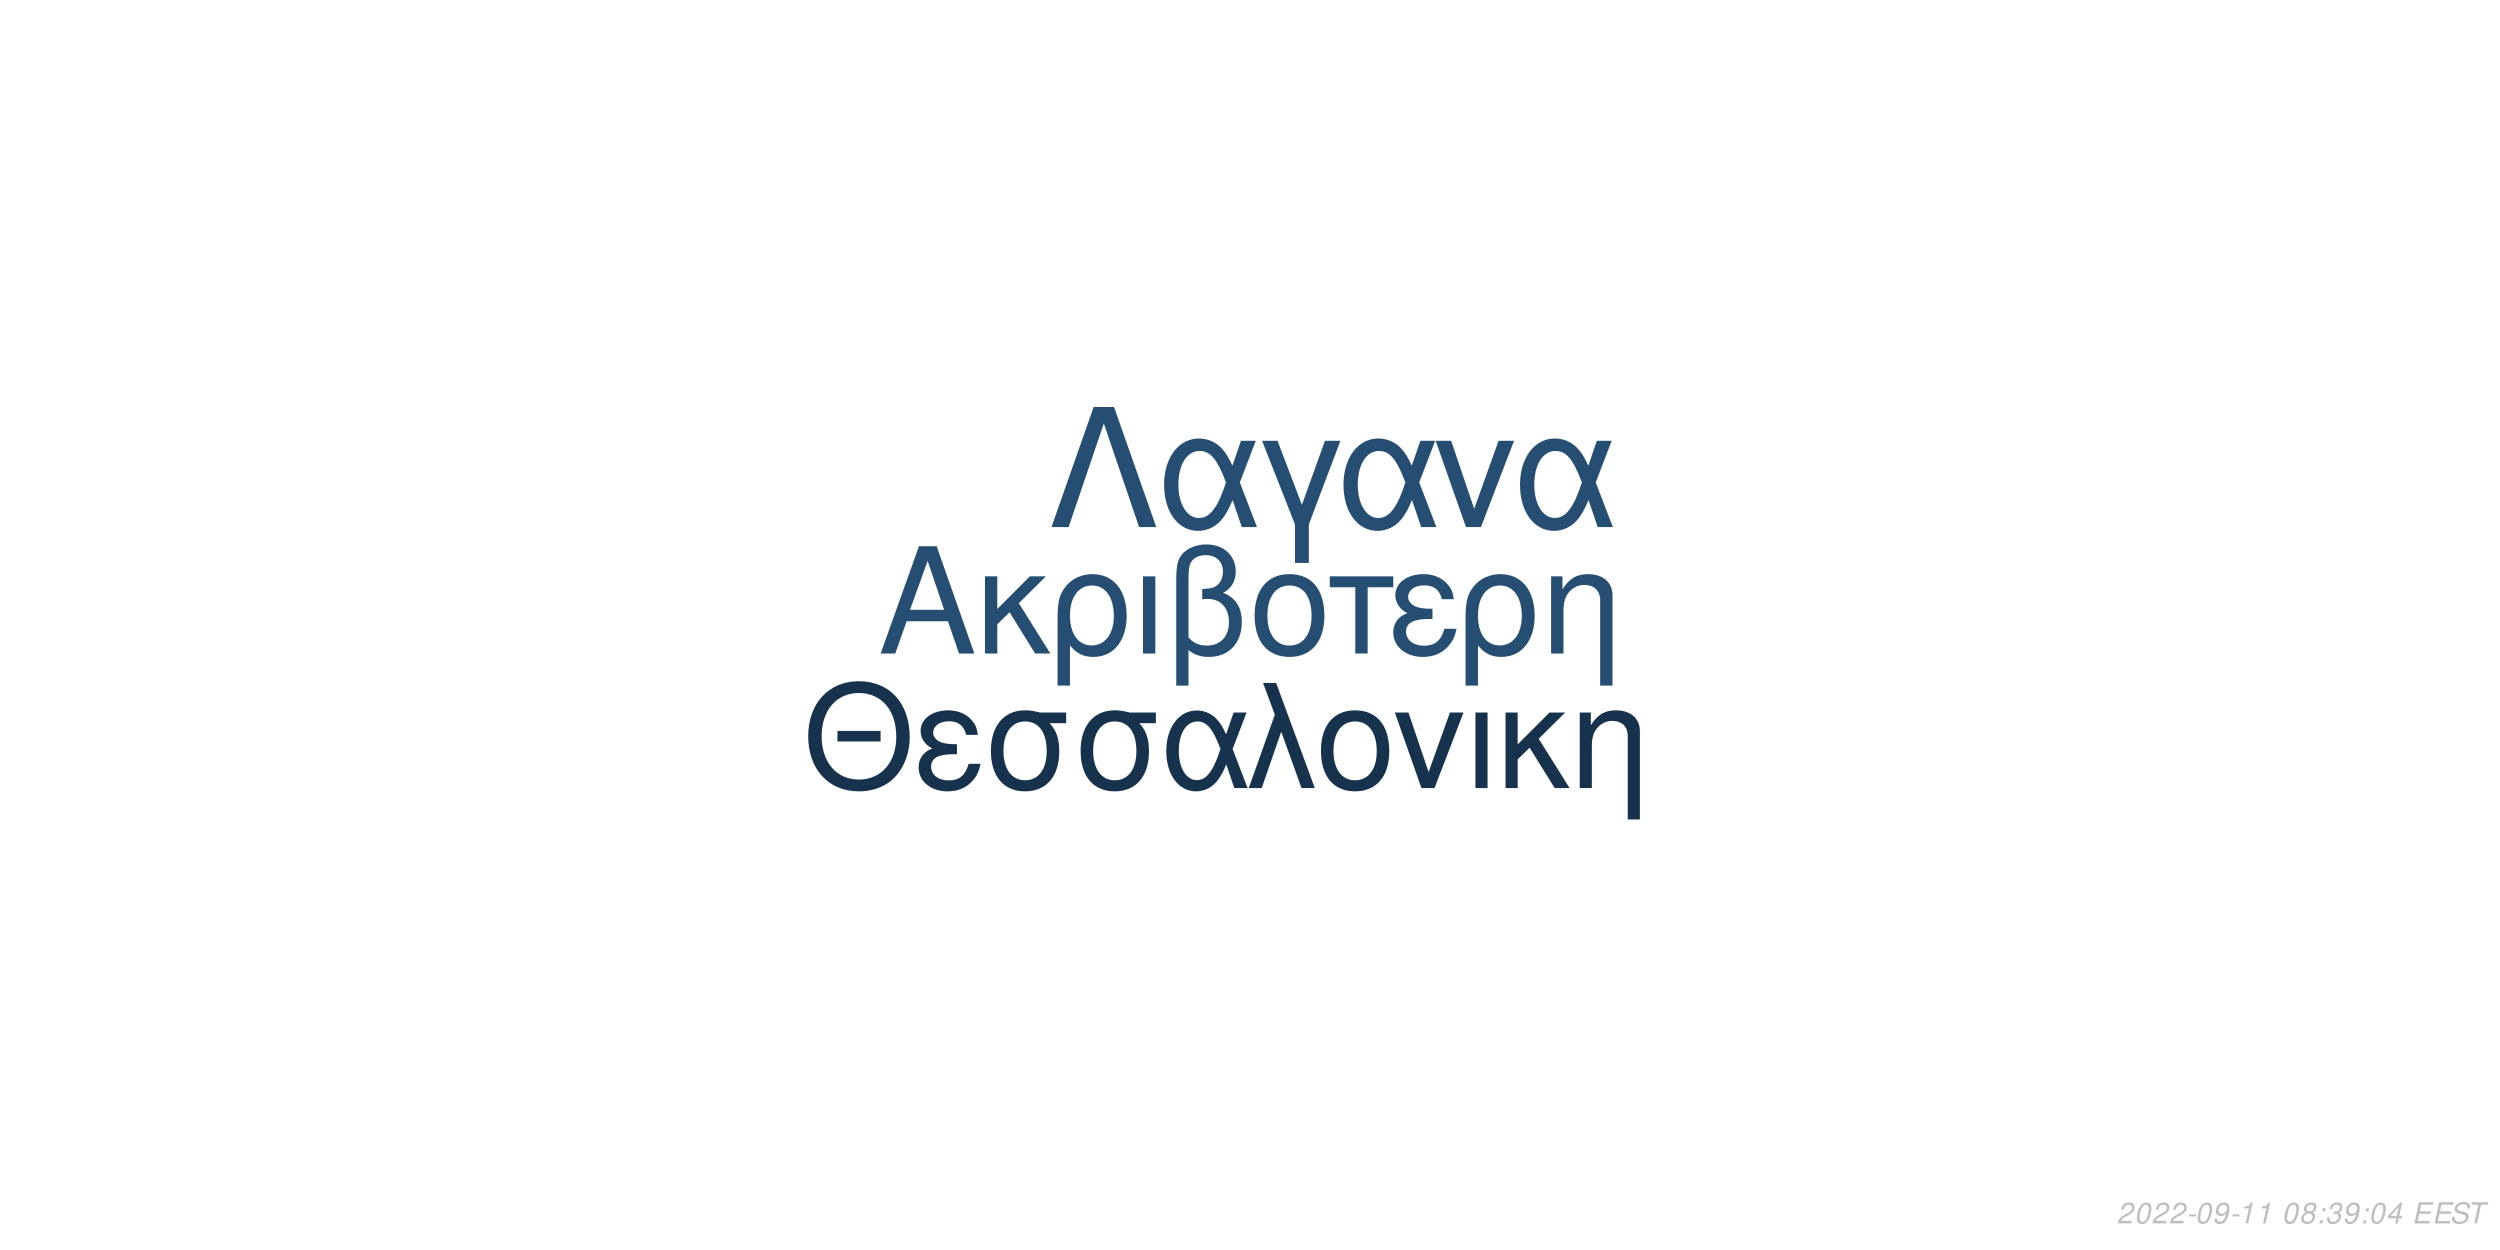
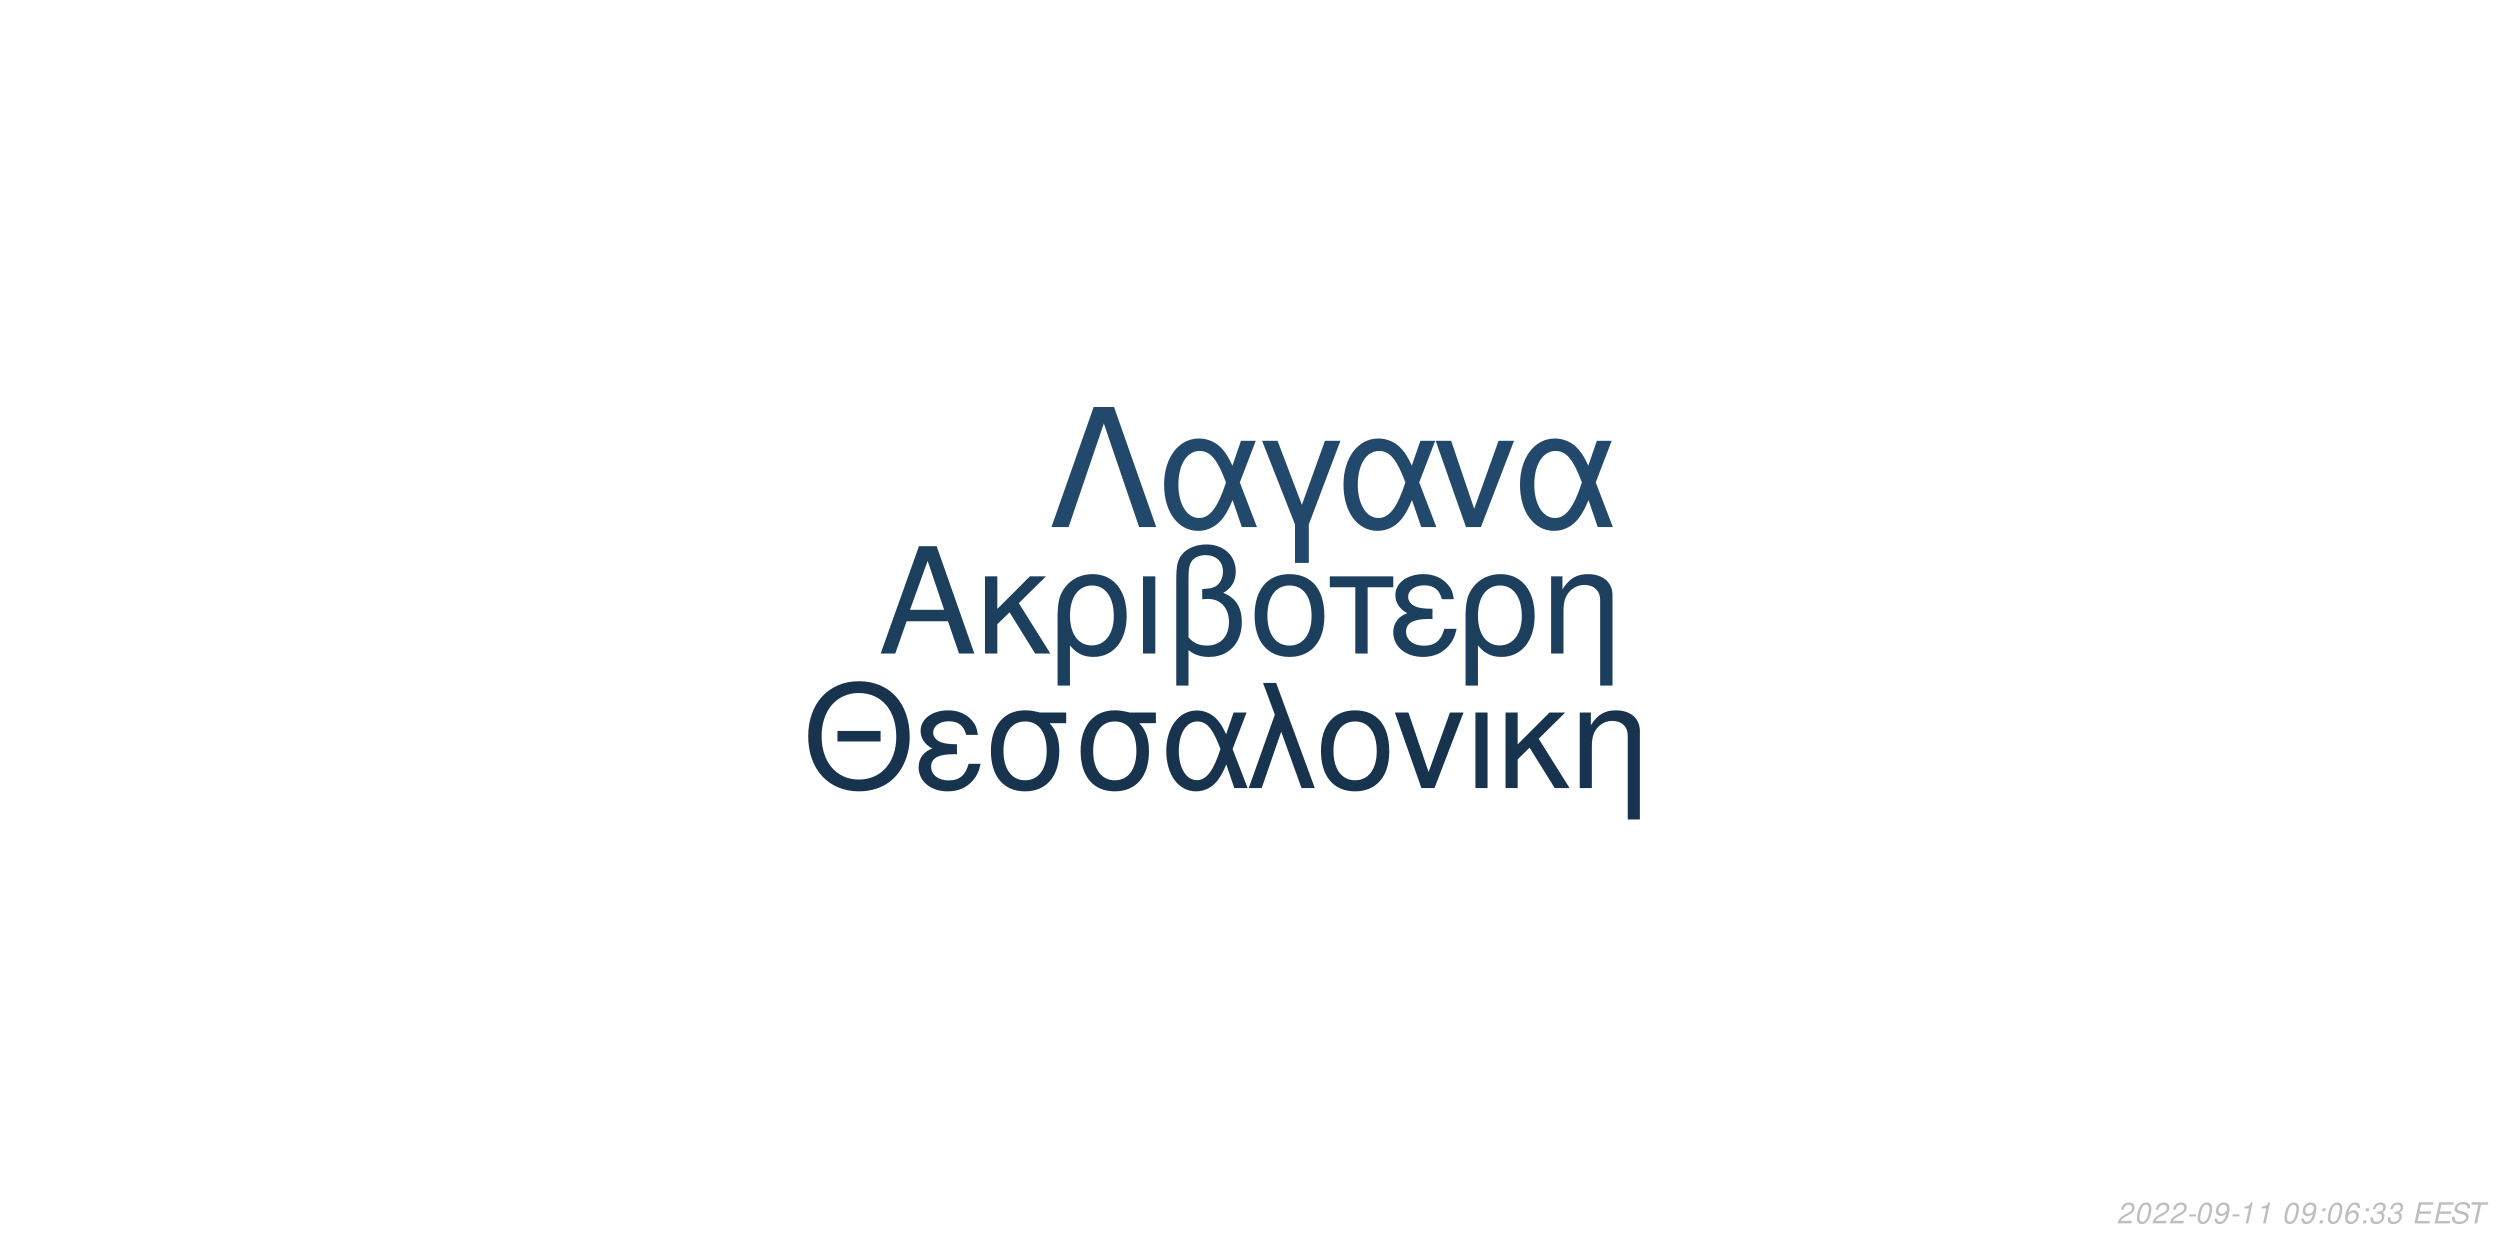
<svg xmlns="http://www.w3.org/2000/svg" xmlns:xlink="http://www.w3.org/1999/xlink" width="864pt" height="432pt" viewBox="0 0 864 432" version="1.1">
  <defs>
    <g>
      <symbol overflow="visible" id="glyph0-0">
        <path style="stroke:none;" d="" />
      </symbol>
      <symbol overflow="visible" id="glyph0-1">
        <path style="stroke:none;" d="M 24.125 -11.141 L 27.938 0 L 33.234 0 L 20.203 -37.094 L 14.094 -37.094 L 0.859 0 L 5.906 0 L 9.828 -11.141 Z M 22.797 -15.109 L 11 -15.109 L 17.094 -32.016 Z M 22.797 -15.109 " />
      </symbol>
      <symbol overflow="visible" id="glyph0-2">
        <path style="stroke:none;" d="M 7.172 -15.422 L 7.172 -26.672 L 2.906 -26.672 L 2.906 0 L 7.172 0 L 7.172 -10.125 L 11.406 -14.25 L 20.25 0 L 25.5 0 L 14.609 -17.406 L 23.969 -26.672 L 18.422 -26.672 Z M 7.172 -15.422 " />
      </symbol>
      <symbol overflow="visible" id="glyph0-3">
        <path style="stroke:none;" d="M 3 11.094 L 7.281 11.094 L 7.281 -2.797 C 9.516 -0.047 11.953 1.172 15.375 1.172 C 22.344 1.172 26.875 -4.422 26.875 -13.031 C 26.875 -21.891 22.297 -27.438 15.062 -27.438 C 11.297 -27.438 7.984 -25.906 5.797 -23.156 C 3.672 -20.516 3 -17.969 3 -12.359 Z M 14.906 -23.516 C 19.547 -23.516 22.438 -19.438 22.438 -12.922 C 22.438 -6.812 19.391 -2.797 14.812 -2.797 C 10.172 -2.797 7.281 -6.766 7.281 -13.125 C 7.281 -19.484 10.234 -23.516 14.906 -23.516 Z M 14.906 -23.516 " />
      </symbol>
      <symbol overflow="visible" id="glyph0-4">
        <path style="stroke:none;" d="M 3.516 0 L 7.781 0 L 7.781 -26.672 L 3.516 -26.672 Z M 3.516 0 " />
      </symbol>
      <symbol overflow="visible" id="glyph0-5">
        <path style="stroke:none;" d="M 4.016 11.094 L 8.25 11.094 L 8.25 -1.172 C 10.172 0.406 12.422 1.172 15.312 1.172 C 22.188 1.172 26.672 -3.609 26.672 -10.891 C 26.672 -15.984 24.578 -19.234 20.25 -20.969 C 23.109 -22.547 24.578 -25.031 24.578 -28.344 C 24.578 -33.844 20.406 -37.703 14.453 -37.703 C 10.938 -37.703 7.734 -36.391 6 -34.25 C 4.484 -32.422 4.016 -30.328 4.016 -25.391 Z M 8.25 -25.656 C 8.25 -29.359 8.5 -30.844 9.469 -32.062 C 10.375 -33.281 12.156 -34 14.094 -34 C 17.812 -34 20.156 -31.812 20.156 -28.297 C 20.156 -25.953 18.984 -23.812 17.297 -23.047 C 16.281 -22.547 15.469 -22.438 12.984 -22.297 L 12.984 -18.781 C 13.734 -18.828 14.344 -18.875 14.969 -18.875 C 19.344 -18.875 22.234 -15.719 22.234 -10.891 C 22.234 -5.906 19.281 -2.75 14.656 -2.75 C 11.953 -2.75 9.922 -3.609 8.25 -5.594 Z M 8.25 -25.656 " />
      </symbol>
      <symbol overflow="visible" id="glyph0-6">
        <path style="stroke:none;" d="M 14.094 -27.438 C 6.562 -27.438 2.094 -22.094 2.094 -13.125 C 2.094 -4.125 6.562 1.172 14.141 1.172 C 21.672 1.172 26.203 -4.172 26.203 -12.922 C 26.203 -22.188 21.828 -27.438 14.094 -27.438 Z M 14.141 -23.516 C 18.938 -23.516 21.781 -19.594 21.781 -12.984 C 21.781 -6.672 18.828 -2.75 14.141 -2.75 C 9.422 -2.75 6.516 -6.672 6.516 -13.125 C 6.516 -19.594 9.422 -23.516 14.141 -23.516 Z M 14.141 -23.516 " />
      </symbol>
      <symbol overflow="visible" id="glyph0-7">
        <path style="stroke:none;" d="M 7.891 0 L 12.156 0 L 12.156 -22.906 L 21.016 -22.906 L 21.016 -26.672 L -0.922 -26.672 L -0.922 -22.906 L 7.891 -22.906 Z M 7.891 0 " />
      </symbol>
      <symbol overflow="visible" id="glyph0-8">
        <path style="stroke:none;" d="M 14.562 -15.469 C 11.344 -15.469 9.562 -15.781 8.297 -16.438 C 6.922 -17.203 6.156 -18.328 6.156 -19.547 C 6.156 -21.891 8.453 -23.562 11.656 -23.562 C 15.062 -23.562 16.953 -22.094 17.812 -18.781 L 21.938 -18.781 C 21.578 -21.266 21.062 -22.5 19.797 -23.922 C 17.812 -26.203 14.906 -27.438 11.453 -27.438 C 5.797 -27.438 1.734 -24.375 1.734 -20.203 C 1.734 -17.609 3.156 -15.375 5.859 -13.938 C 2.797 -12.875 1.016 -10.484 1.016 -7.328 C 1.016 -2.391 5.297 1.172 11.25 1.172 C 14.969 1.172 17.906 -0.109 20.156 -2.641 C 21.578 -4.328 22.297 -5.797 22.906 -8.547 L 18.672 -8.547 C 17.5 -4.422 15.422 -2.703 11.609 -2.703 C 7.938 -2.703 5.438 -4.688 5.438 -7.578 C 5.438 -10.578 7.938 -11.953 13.484 -11.953 C 13.641 -11.953 14.094 -11.953 14.562 -11.906 Z M 14.562 -15.469 " />
      </symbol>
      <symbol overflow="visible" id="glyph0-9">
        <path style="stroke:none;" d="M 3.562 -26.672 L 3.562 0 L 7.844 0 L 7.844 -14.703 C 7.844 -17.906 8.5 -19.891 10.031 -21.531 C 11.406 -22.953 13.188 -23.719 15.062 -23.719 C 18.375 -23.719 20.516 -21.672 20.516 -18.469 L 20.516 11.094 L 24.781 11.094 L 24.781 -20.156 C 24.781 -24.578 21.469 -27.438 16.328 -27.438 C 12.359 -27.438 9.828 -25.906 7.484 -22.188 L 7.484 -26.672 Z M 3.562 -26.672 " />
      </symbol>
      <symbol overflow="visible" id="glyph1-0">
        <path style="stroke:none;" d="" />
      </symbol>
      <symbol overflow="visible" id="glyph1-1">
        <path style="stroke:none;" d="M 26.859 -19.734 L 11.953 -19.734 L 11.953 -16.094 L 26.859 -16.094 Z M 19.328 -36.922 C 8.922 -36.922 1.844 -29.25 1.844 -17.891 C 1.844 -6.484 8.875 1.141 19.391 1.141 C 23.812 1.141 27.703 -0.203 30.641 -2.688 C 34.578 -6.031 36.922 -11.656 36.922 -17.594 C 36.922 -29.297 30 -36.922 19.328 -36.922 Z M 19.328 -32.844 C 27.203 -32.844 32.281 -26.906 32.281 -17.688 C 32.281 -8.922 27.062 -2.938 19.391 -2.938 C 11.609 -2.938 6.484 -8.922 6.484 -17.891 C 6.484 -26.859 11.609 -32.844 19.328 -32.844 Z M 19.328 -32.844 " />
      </symbol>
      <symbol overflow="visible" id="glyph1-2">
        <path style="stroke:none;" d="M 14.25 -15.141 C 11.109 -15.141 9.375 -15.453 8.125 -16.094 C 6.781 -16.844 6.031 -17.938 6.031 -19.141 C 6.031 -21.422 8.266 -23.078 11.406 -23.078 C 14.75 -23.078 16.594 -21.625 17.438 -18.391 L 21.469 -18.391 C 21.125 -20.828 20.625 -22.031 19.391 -23.422 C 17.438 -25.656 14.594 -26.859 11.219 -26.859 C 5.688 -26.859 1.688 -23.875 1.688 -19.781 C 1.688 -17.234 3.094 -15.047 5.734 -13.656 C 2.734 -12.609 1 -10.266 1 -7.172 C 1 -2.344 5.188 1.141 11.016 1.141 C 14.656 1.141 17.547 -0.094 19.734 -2.594 C 21.125 -4.234 21.828 -5.688 22.422 -8.375 L 18.281 -8.375 C 17.141 -4.328 15.094 -2.641 11.359 -2.641 C 7.766 -2.641 5.328 -4.578 5.328 -7.422 C 5.328 -10.359 7.766 -11.703 13.203 -11.703 C 13.359 -11.703 13.797 -11.703 14.25 -11.656 Z M 14.25 -15.141 " />
      </symbol>
      <symbol overflow="visible" id="glyph1-3">
        <path style="stroke:none;" d="M 29 -26.109 L 19.938 -26.109 C 17.594 -26.703 16.438 -26.859 14.703 -26.859 C 7.469 -26.859 2.984 -21.469 2.984 -12.859 C 2.984 -4.031 7.375 1.141 14.797 1.141 C 22.172 1.141 26.609 -4.078 26.609 -12.656 C 26.609 -17.047 25.656 -19.828 23.266 -22.422 L 29 -22.422 Z M 14.797 -23.016 C 19.531 -23.016 22.266 -19.234 22.266 -12.75 C 22.266 -6.531 19.438 -2.688 14.797 -2.688 C 10.172 -2.688 7.328 -6.531 7.328 -12.859 C 7.328 -19.188 10.172 -23.016 14.797 -23.016 Z M 14.797 -23.016 " />
      </symbol>
      <symbol overflow="visible" id="glyph1-4">
        <path style="stroke:none;" d="M 29.344 -26.109 L 24.859 -26.109 L 22.266 -18.578 C 21.125 -21.031 20.484 -22.125 19.328 -23.469 C 17.547 -25.609 14.906 -26.812 12.156 -26.812 C 5.984 -26.812 1.594 -20.984 1.594 -12.812 C 1.594 -4.578 5.828 1.141 11.906 1.141 C 14.953 1.141 17.734 -0.344 19.625 -3.047 C 20.672 -4.531 21.281 -5.688 22.328 -8.172 L 25.109 0 L 29.703 0 L 24.516 -13.5 Z M 20.328 -13.5 C 17.891 -5.922 15.453 -2.734 12.156 -2.734 C 8.516 -2.734 5.922 -6.922 5.922 -12.812 C 5.922 -18.938 8.516 -23.016 12.359 -23.016 C 15.594 -23.016 17.688 -20.531 20.328 -13.5 Z M 20.328 -13.5 " />
      </symbol>
      <symbol overflow="visible" id="glyph1-5">
        <path style="stroke:none;" d="M 1.094 0 L 5.578 0 L 12.312 -19.484 L 19.328 0 L 23.922 0 L 10.562 -36.328 L 6.031 -36.328 L 10.109 -25.359 Z M 1.094 0 " />
      </symbol>
      <symbol overflow="visible" id="glyph1-6">
        <path style="stroke:none;" d="M 13.797 -26.859 C 6.422 -26.859 2.047 -21.625 2.047 -12.859 C 2.047 -4.031 6.422 1.141 13.859 1.141 C 21.234 1.141 25.656 -4.078 25.656 -12.656 C 25.656 -21.719 21.375 -26.859 13.797 -26.859 Z M 13.859 -23.016 C 18.531 -23.016 21.328 -19.188 21.328 -12.703 C 21.328 -6.531 18.438 -2.688 13.859 -2.688 C 9.219 -2.688 6.375 -6.531 6.375 -12.859 C 6.375 -19.188 9.219 -23.016 13.859 -23.016 Z M 13.859 -23.016 " />
      </symbol>
      <symbol overflow="visible" id="glyph1-7">
        <path style="stroke:none;" d="M 14.297 0 L 24.312 -26.109 L 19.625 -26.109 L 12.25 -5.531 L 5.281 -26.109 L 0.594 -26.109 L 9.766 0 Z M 14.297 0 " />
      </symbol>
      <symbol overflow="visible" id="glyph1-8">
        <path style="stroke:none;" d="M 3.438 0 L 7.625 0 L 7.625 -26.109 L 3.438 -26.109 Z M 3.438 0 " />
      </symbol>
      <symbol overflow="visible" id="glyph1-9">
        <path style="stroke:none;" d="M 7.031 -15.094 L 7.031 -26.109 L 2.844 -26.109 L 2.844 0 L 7.031 0 L 7.031 -9.922 L 11.156 -13.953 L 19.828 0 L 24.969 0 L 14.297 -17.047 L 23.469 -26.109 L 18.031 -26.109 Z M 7.031 -15.094 " />
      </symbol>
      <symbol overflow="visible" id="glyph1-10">
        <path style="stroke:none;" d="M 3.484 -26.109 L 3.484 0 L 7.672 0 L 7.672 -14.406 C 7.672 -17.547 8.328 -19.484 9.812 -21.078 C 11.156 -22.469 12.906 -23.219 14.75 -23.219 C 17.984 -23.219 20.078 -21.234 20.078 -18.094 L 20.078 10.859 L 24.266 10.859 L 24.266 -19.734 C 24.266 -24.062 21.031 -26.859 16 -26.859 C 12.109 -26.859 9.609 -25.359 7.328 -21.719 L 7.328 -26.109 Z M 3.484 -26.109 " />
      </symbol>
      <symbol overflow="visible" id="glyph2-0">
        <path style="stroke:none;" d="" />
      </symbol>
      <symbol overflow="visible" id="glyph2-1">
        <path style="stroke:none;" d="M 22.531 -41.484 L 15.484 -41.484 L 0.906 0 L 6.828 0 L 19 -35.797 L 31.188 0 L 37.109 0 Z M 22.531 -41.484 " />
      </symbol>
      <symbol overflow="visible" id="glyph2-2">
        <path style="stroke:none;" d="M 33.516 -29.812 L 28.391 -29.812 L 25.438 -21.219 C 24.125 -24.016 23.391 -25.266 22.078 -26.797 C 20.031 -29.25 17.016 -30.609 13.891 -30.609 C 6.828 -30.609 1.828 -23.953 1.828 -14.625 C 1.828 -5.234 6.656 1.312 13.594 1.312 C 17.078 1.312 20.266 -0.391 22.422 -3.469 C 23.609 -5.172 24.297 -6.484 25.5 -9.328 L 28.688 0 L 33.922 0 L 28 -15.422 Z M 23.219 -15.422 C 20.422 -6.766 17.641 -3.125 13.891 -3.125 C 9.734 -3.125 6.766 -7.906 6.766 -14.625 C 6.766 -21.625 9.734 -26.297 14.109 -26.297 C 17.812 -26.297 20.203 -23.453 23.219 -15.422 Z M 23.219 -15.422 " />
      </symbol>
      <symbol overflow="visible" id="glyph2-3">
        <path style="stroke:none;" d="M 12.062 12.406 L 16.844 12.406 L 16.844 -0.906 L 27.766 -29.812 L 22.422 -29.812 L 14.453 -7.688 L 6.031 -29.812 L 0.688 -29.812 L 12.062 -0.906 Z M 12.062 12.406 " />
      </symbol>
      <symbol overflow="visible" id="glyph2-4">
        <path style="stroke:none;" d="M 16.328 0 L 27.766 -29.812 L 22.422 -29.812 L 14 -6.312 L 6.031 -29.812 L 0.688 -29.812 L 11.156 0 Z M 16.328 0 " />
      </symbol>
      <symbol overflow="visible" id="glyph3-0">
        <path style="stroke:none;" d="" />
      </symbol>
      <symbol overflow="visible" id="glyph3-1">
        <path style="stroke:none;" d="M 5.234 -0.875 L 1.469 -0.875 C 1.641 -1.375 2.203 -1.891 3.109 -2.344 L 4.234 -2.938 C 5.562 -3.625 6.219 -4.469 6.219 -5.484 C 6.219 -5.938 6.062 -6.359 5.797 -6.656 C 5.469 -7.047 4.984 -7.234 4.312 -7.234 C 2.766 -7.234 1.891 -6.453 1.484 -4.734 L 2.375 -4.734 C 2.484 -5.188 2.609 -5.484 2.797 -5.75 C 3.094 -6.203 3.609 -6.453 4.188 -6.453 C 4.891 -6.453 5.344 -6.031 5.344 -5.375 C 5.344 -4.703 4.859 -4.094 4.016 -3.656 L 2.984 -3.125 C 1.234 -2.188 0.797 -1.656 0.344 -0.016 L 5.047 -0.016 Z M 5.234 -0.875 " />
      </symbol>
      <symbol overflow="visible" id="glyph3-2">
        <path style="stroke:none;" d="M 4.203 -7.234 C 3.375 -7.234 2.688 -6.812 2.125 -5.984 C 1.484 -5.047 0.984 -3.188 0.984 -1.734 C 0.984 -1.109 1.172 -0.562 1.484 -0.266 C 1.797 0.047 2.281 0.234 2.766 0.234 C 3.625 0.234 4.281 -0.156 4.859 -1.016 C 5.516 -1.953 6 -3.797 6 -5.266 C 6 -6.5 5.328 -7.234 4.203 -7.234 Z M 4.094 -6.453 C 4.734 -6.453 5.125 -5.984 5.125 -5.156 C 5.125 -4.203 4.781 -2.625 4.406 -1.812 C 3.984 -0.938 3.516 -0.547 2.875 -0.547 C 2.25 -0.547 1.875 -1.031 1.875 -1.828 C 1.875 -2.797 2.203 -4.344 2.594 -5.203 C 2.984 -6.047 3.453 -6.453 4.094 -6.453 Z M 4.094 -6.453 " />
      </symbol>
      <symbol overflow="visible" id="glyph3-3">
        <path style="stroke:none;" d="M 3.516 -3.125 L 1.125 -3.125 L 0.969 -2.406 L 3.359 -2.406 Z M 3.516 -3.125 " />
      </symbol>
      <symbol overflow="visible" id="glyph3-4">
        <path style="stroke:none;" d="M 0.844 -1.656 C 0.844 -1.547 0.844 -1.438 0.844 -1.375 C 0.844 -0.406 1.531 0.234 2.578 0.234 C 3.203 0.234 3.766 0.016 4.297 -0.438 C 4.938 -1 5.312 -1.656 5.594 -2.719 C 5.844 -3.672 6.016 -4.766 6.016 -5.375 C 6.016 -5.844 5.844 -6.328 5.547 -6.656 C 5.203 -7.031 4.703 -7.234 4.062 -7.234 C 2.516 -7.234 1.297 -5.938 1.297 -4.266 C 1.297 -3.203 1.984 -2.547 3.047 -2.547 C 3.484 -2.547 3.953 -2.672 4.281 -2.891 C 4.406 -2.984 4.547 -3.078 4.828 -3.344 C 4.438 -1.484 3.703 -0.547 2.703 -0.547 C 2.109 -0.547 1.719 -0.938 1.719 -1.547 L 1.719 -1.656 Z M 3.953 -6.453 C 4.625 -6.453 5.141 -5.953 5.141 -5.281 C 5.141 -4.188 4.312 -3.312 3.297 -3.312 C 2.594 -3.312 2.172 -3.734 2.172 -4.453 C 2.172 -5.562 2.984 -6.453 3.953 -6.453 Z M 3.953 -6.453 " />
      </symbol>
      <symbol overflow="visible" id="glyph3-5">
        <path style="stroke:none;" d="M 3.703 -5.188 L 2.594 0 L 3.469 0 L 5.016 -7.234 L 4.438 -7.234 C 3.906 -6.156 3.688 -6.016 2.234 -5.812 L 2.109 -5.188 Z M 3.703 -5.188 " />
      </symbol>
      <symbol overflow="visible" id="glyph3-6">
        <path style="stroke:none;" d="" />
      </symbol>
      <symbol overflow="visible" id="glyph3-7">
-         <path style="stroke:none;" d="M 4.766 -3.797 C 5.078 -3.969 5.234 -4.078 5.438 -4.234 C 5.812 -4.594 6.062 -5.172 6.062 -5.734 C 6.062 -6.625 5.344 -7.234 4.266 -7.234 C 2.812 -7.234 1.703 -6.219 1.703 -4.875 C 1.703 -4.406 1.875 -4.125 2.359 -3.812 C 1.297 -3.312 0.75 -2.516 0.75 -1.469 C 0.75 -0.438 1.547 0.234 2.812 0.234 C 3.656 0.234 4.359 -0.094 4.938 -0.734 C 5.359 -1.234 5.609 -1.859 5.609 -2.438 C 5.609 -3.047 5.312 -3.516 4.766 -3.797 Z M 4.109 -6.453 C 4.797 -6.453 5.188 -6.125 5.188 -5.578 C 5.188 -5.266 5.062 -4.922 4.859 -4.672 C 4.562 -4.312 4.188 -4.156 3.656 -4.156 C 2.984 -4.156 2.594 -4.453 2.594 -4.984 C 2.594 -5.859 3.203 -6.453 4.109 -6.453 Z M 3.453 -3.406 C 4.234 -3.406 4.734 -2.984 4.734 -2.312 C 4.734 -1.312 3.922 -0.547 2.875 -0.547 C 2.125 -0.547 1.625 -0.969 1.625 -1.625 C 1.625 -2.609 2.438 -3.406 3.453 -3.406 Z M 3.453 -3.406 " />
+         <path style="stroke:none;" d="M 2.359 -1.031 L 1.312 -1.031 L 1.094 0 L 2.141 0 Z M 3.266 -5.234 L 2.219 -5.234 L 2 -4.203 L 3.047 -4.203 Z M 3.266 -5.234 " />
      </symbol>
      <symbol overflow="visible" id="glyph3-8">
-         <path style="stroke:none;" d="M 2.359 -1.031 L 1.312 -1.031 L 1.094 0 L 2.141 0 Z M 3.266 -5.234 L 2.219 -5.234 L 2 -4.203 L 3.047 -4.203 Z M 3.266 -5.234 " />
+         <path style="stroke:none;" d="M 6.125 -5.344 L 6.141 -5.625 C 6.141 -6.609 5.453 -7.234 4.391 -7.234 C 3.438 -7.234 2.641 -6.719 2.016 -5.703 C 1.422 -4.781 0.938 -2.953 0.938 -1.688 C 0.938 -0.516 1.688 0.234 2.859 0.234 C 3.703 0.234 4.438 -0.156 5 -0.875 C 5.406 -1.422 5.672 -2.156 5.672 -2.766 C 5.672 -3.812 4.969 -4.5 3.906 -4.5 C 3.234 -4.5 2.672 -4.234 2.094 -3.625 C 2.406 -5.375 3.234 -6.453 4.25 -6.453 C 4.703 -6.453 5.062 -6.234 5.172 -5.844 C 5.203 -5.719 5.234 -5.578 5.25 -5.344 Z M 3.656 -3.734 C 4.344 -3.734 4.797 -3.281 4.797 -2.625 C 4.797 -1.469 3.984 -0.547 2.984 -0.547 C 2.297 -0.547 1.812 -1.047 1.812 -1.766 C 1.812 -2.859 2.625 -3.734 3.656 -3.734 Z M 3.656 -3.734 " />
      </symbol>
      <symbol overflow="visible" id="glyph3-9">
        <path style="stroke:none;" d="M 2.922 -3.312 C 3.125 -3.344 3.234 -3.344 3.375 -3.344 C 4.203 -3.344 4.688 -3 4.688 -2.406 C 4.688 -1.312 3.906 -0.547 2.781 -0.547 C 2.047 -0.547 1.594 -0.938 1.594 -1.562 C 1.594 -1.719 1.609 -1.844 1.656 -2.094 L 0.766 -2.094 C 0.734 -1.797 0.719 -1.641 0.719 -1.469 C 0.719 -0.375 1.406 0.234 2.641 0.234 C 3.547 0.234 4.297 -0.078 4.812 -0.656 C 5.266 -1.156 5.562 -1.875 5.562 -2.547 C 5.562 -3.125 5.344 -3.453 4.797 -3.734 C 5.641 -4.234 6.016 -4.844 6.016 -5.734 C 6.016 -6.656 5.312 -7.234 4.203 -7.234 C 3.375 -7.234 2.672 -6.938 2.188 -6.375 C 1.891 -6.031 1.703 -5.641 1.516 -4.906 L 2.391 -4.906 C 2.5 -5.359 2.594 -5.594 2.734 -5.812 C 3.047 -6.234 3.516 -6.453 4.078 -6.453 C 4.734 -6.453 5.141 -6.125 5.141 -5.578 C 5.141 -5.188 5.016 -4.797 4.797 -4.547 C 4.516 -4.234 4 -4.062 3.266 -4.062 L 3.078 -4.062 Z M 2.922 -3.312 " />
      </symbol>
      <symbol overflow="visible" id="glyph3-10">
-         <path style="stroke:none;" d="M 3.625 -1.75 L 3.266 0 L 4.141 0 L 4.516 -1.75 L 5.562 -1.75 L 5.734 -2.531 L 4.688 -2.531 L 5.688 -7.234 L 5.016 -7.234 L 0.844 -2.672 L 0.641 -1.75 Z M 3.797 -2.531 L 1.594 -2.531 L 4.469 -5.703 Z M 3.797 -2.531 " />
+         <path style="stroke:none;" d="M 2.547 -3.312 L 6.5 -3.312 L 6.688 -4.141 L 2.719 -4.141 L 3.219 -6.469 L 7.344 -6.469 L 7.516 -7.297 L 2.453 -7.297 L 0.906 0 L 6.125 0 L 6.297 -0.812 L 2.016 -0.812 Z M 2.547 -3.312 " />
      </symbol>
      <symbol overflow="visible" id="glyph3-11">
-         <path style="stroke:none;" d="M 2.547 -3.312 L 6.5 -3.312 L 6.688 -4.141 L 2.719 -4.141 L 3.219 -6.469 L 7.344 -6.469 L 7.516 -7.297 L 2.453 -7.297 L 0.906 0 L 6.125 0 L 6.297 -0.812 L 2.016 -0.812 Z M 2.547 -3.312 " />
+         <path style="stroke:none;" d="M 7.062 -5.156 C 7.125 -5.438 7.141 -5.562 7.141 -5.703 C 7.141 -6.156 6.938 -6.594 6.594 -6.891 C 6.188 -7.25 5.656 -7.406 4.875 -7.406 C 3.844 -7.406 3.047 -7.125 2.5 -6.562 C 2.094 -6.141 1.781 -5.438 1.781 -4.922 C 1.781 -4.297 2.219 -3.766 2.891 -3.562 L 4.594 -3.094 C 5.406 -2.859 5.734 -2.578 5.734 -2.094 C 5.734 -1.781 5.547 -1.406 5.266 -1.141 C 4.844 -0.766 4.266 -0.578 3.453 -0.578 C 2.328 -0.578 1.812 -0.984 1.812 -1.906 C 1.812 -2.047 1.812 -2.125 1.844 -2.312 L 0.984 -2.312 C 0.906 -2.062 0.891 -1.906 0.891 -1.688 C 0.891 -0.484 1.797 0.234 3.297 0.234 C 4.359 0.234 5.234 -0.062 5.812 -0.609 C 6.344 -1.078 6.688 -1.797 6.688 -2.375 C 6.688 -2.641 6.609 -2.906 6.453 -3.156 C 6.234 -3.5 5.938 -3.703 5.469 -3.828 L 3.75 -4.312 C 2.984 -4.547 2.734 -4.734 2.734 -5.188 C 2.734 -5.547 2.875 -5.844 3.188 -6.109 C 3.547 -6.438 4.031 -6.594 4.703 -6.594 C 5.266 -6.594 5.688 -6.484 5.906 -6.297 C 6.094 -6.125 6.219 -5.797 6.219 -5.516 C 6.219 -5.422 6.203 -5.344 6.188 -5.156 Z M 7.062 -5.156 " />
      </symbol>
      <symbol overflow="visible" id="glyph3-12">
-         <path style="stroke:none;" d="M 7.062 -5.156 C 7.125 -5.438 7.141 -5.562 7.141 -5.703 C 7.141 -6.156 6.938 -6.594 6.594 -6.891 C 6.188 -7.25 5.656 -7.406 4.875 -7.406 C 3.844 -7.406 3.047 -7.125 2.5 -6.562 C 2.094 -6.141 1.781 -5.438 1.781 -4.922 C 1.781 -4.297 2.219 -3.766 2.891 -3.562 L 4.594 -3.094 C 5.406 -2.859 5.734 -2.578 5.734 -2.094 C 5.734 -1.781 5.547 -1.406 5.266 -1.141 C 4.844 -0.766 4.266 -0.578 3.453 -0.578 C 2.328 -0.578 1.812 -0.984 1.812 -1.906 C 1.812 -2.047 1.812 -2.125 1.844 -2.312 L 0.984 -2.312 C 0.906 -2.062 0.891 -1.906 0.891 -1.688 C 0.891 -0.484 1.797 0.234 3.297 0.234 C 4.359 0.234 5.234 -0.062 5.812 -0.609 C 6.344 -1.078 6.688 -1.797 6.688 -2.375 C 6.688 -2.641 6.609 -2.906 6.453 -3.156 C 6.234 -3.5 5.938 -3.703 5.469 -3.828 L 3.75 -4.312 C 2.984 -4.547 2.734 -4.734 2.734 -5.188 C 2.734 -5.547 2.875 -5.844 3.188 -6.109 C 3.547 -6.438 4.031 -6.594 4.703 -6.594 C 5.266 -6.594 5.688 -6.484 5.906 -6.297 C 6.094 -6.125 6.219 -5.797 6.219 -5.516 C 6.219 -5.422 6.203 -5.344 6.188 -5.156 Z M 7.062 -5.156 " />
-       </symbol>
-       <symbol overflow="visible" id="glyph3-13">
        <path style="stroke:none;" d="M 4.938 -6.469 L 7.312 -6.469 L 7.484 -7.297 L 1.75 -7.297 L 1.578 -6.469 L 3.984 -6.469 L 2.609 0 L 3.547 0 Z M 4.938 -6.469 " />
      </symbol>
    </g>
  </defs>
  <g id="surface1">
    <rect x="0" y="0" width="864" height="432" style="fill:rgb(100%,100%,100%);fill-opacity:1;stroke:none;" />
-     <g style="fill:rgb(14.51%,30.588%,44.706%);fill-opacity:1;">
+     <g style="fill:rgb(11.373%,24.706%,36.863%);fill-opacity:1;">
      <use xlink:href="#glyph0-1" x="303.5" y="225.861" />
      <use xlink:href="#glyph0-2" x="337.5" y="225.861" />
      <use xlink:href="#glyph0-3" x="362.5" y="225.861" />
      <use xlink:href="#glyph0-4" x="391.5" y="225.861" />
      <use xlink:href="#glyph0-5" x="402.5" y="225.861" />
      <use xlink:href="#glyph0-6" x="431.5" y="225.861" />
      <use xlink:href="#glyph0-7" x="460.5" y="225.861" />
      <use xlink:href="#glyph0-8" x="480.5" y="225.861" />
      <use xlink:href="#glyph0-3" x="503.5" y="225.861" />
      <use xlink:href="#glyph0-9" x="532.5" y="225.861" />
    </g>
-     <g style="fill:rgb(9.02%,19.608%,30.196%);fill-opacity:1;">
+     <g style="fill:rgb(9.02%,20%,30.588%);fill-opacity:1;">
      <use xlink:href="#glyph1-1" x="277.473" y="272.354" />
      <use xlink:href="#glyph1-2" x="316.473" y="272.354" />
      <use xlink:href="#glyph1-3" x="339.473" y="272.354" />
      <use xlink:href="#glyph1-3" x="370.473" y="272.354" />
      <use xlink:href="#glyph1-4" x="401.473" y="272.354" />
      <use xlink:href="#glyph1-5" x="430.473" y="272.354" />
      <use xlink:href="#glyph1-6" x="454.473" y="272.354" />
      <use xlink:href="#glyph1-7" x="481.473" y="272.354" />
      <use xlink:href="#glyph1-8" x="506.473" y="272.354" />
      <use xlink:href="#glyph1-9" x="517.473" y="272.354" />
      <use xlink:href="#glyph1-10" x="542.473" y="272.354" />
    </g>
-     <g style="fill:rgb(14.51%,30.588%,44.706%);fill-opacity:1;">
+     <g style="fill:rgb(13.333%,28.627%,41.961%);fill-opacity:1;">
      <use xlink:href="#glyph2-1" x="362.484" y="182.152" />
      <use xlink:href="#glyph2-2" x="400.484" y="182.152" />
      <use xlink:href="#glyph2-3" x="435.484" y="182.152" />
      <use xlink:href="#glyph2-2" x="462.484" y="182.152" />
      <use xlink:href="#glyph2-4" x="495.484" y="182.152" />
      <use xlink:href="#glyph2-2" x="523.484" y="182.152" />
    </g>
    <g style="fill:rgb(74.51%,74.51%,74.51%);fill-opacity:1;">
      <use xlink:href="#glyph3-1" x="731.52" y="422.81" />
      <use xlink:href="#glyph3-2" x="737.52" y="422.81" />
      <use xlink:href="#glyph3-1" x="743.52" y="422.81" />
      <use xlink:href="#glyph3-1" x="749.52" y="422.81" />
      <use xlink:href="#glyph3-3" x="755.52" y="422.81" />
      <use xlink:href="#glyph3-2" x="758.52" y="422.81" />
      <use xlink:href="#glyph3-4" x="764.52" y="422.81" />
      <use xlink:href="#glyph3-3" x="770.52" y="422.81" />
      <use xlink:href="#glyph3-5" x="773.52" y="422.81" />
      <use xlink:href="#glyph3-5" x="779.52" y="422.81" />
      <use xlink:href="#glyph3-6" x="785.52" y="422.81" />
      <use xlink:href="#glyph3-2" x="788.52" y="422.81" />
-       <use xlink:href="#glyph3-7" x="794.52" y="422.81" />
-       <use xlink:href="#glyph3-8" x="800.52" y="422.81" />
-       <use xlink:href="#glyph3-9" x="803.52" y="422.81" />
-       <use xlink:href="#glyph3-4" x="809.52" y="422.81" />
-       <use xlink:href="#glyph3-8" x="815.52" y="422.81" />
-       <use xlink:href="#glyph3-2" x="818.52" y="422.81" />
-       <use xlink:href="#glyph3-10" x="824.52" y="422.81" />
+       <use xlink:href="#glyph3-4" x="794.52" y="422.81" />
+       <use xlink:href="#glyph3-7" x="800.52" y="422.81" />
+       <use xlink:href="#glyph3-2" x="803.52" y="422.81" />
+       <use xlink:href="#glyph3-8" x="809.52" y="422.81" />
+       <use xlink:href="#glyph3-7" x="815.52" y="422.81" />
+       <use xlink:href="#glyph3-9" x="818.52" y="422.81" />
+       <use xlink:href="#glyph3-9" x="824.52" y="422.81" />
      <use xlink:href="#glyph3-6" x="830.52" y="422.81" />
-       <use xlink:href="#glyph3-11" x="833.52" y="422.81" />
-       <use xlink:href="#glyph3-11" x="840.52" y="422.81" />
-       <use xlink:href="#glyph3-12" x="846.52" y="422.81" />
-       <use xlink:href="#glyph3-13" x="852.52" y="422.81" />
+       <use xlink:href="#glyph3-10" x="833.52" y="422.81" />
+       <use xlink:href="#glyph3-10" x="840.52" y="422.81" />
+       <use xlink:href="#glyph3-11" x="846.52" y="422.81" />
+       <use xlink:href="#glyph3-12" x="852.52" y="422.81" />
    </g>
  </g>
</svg>
